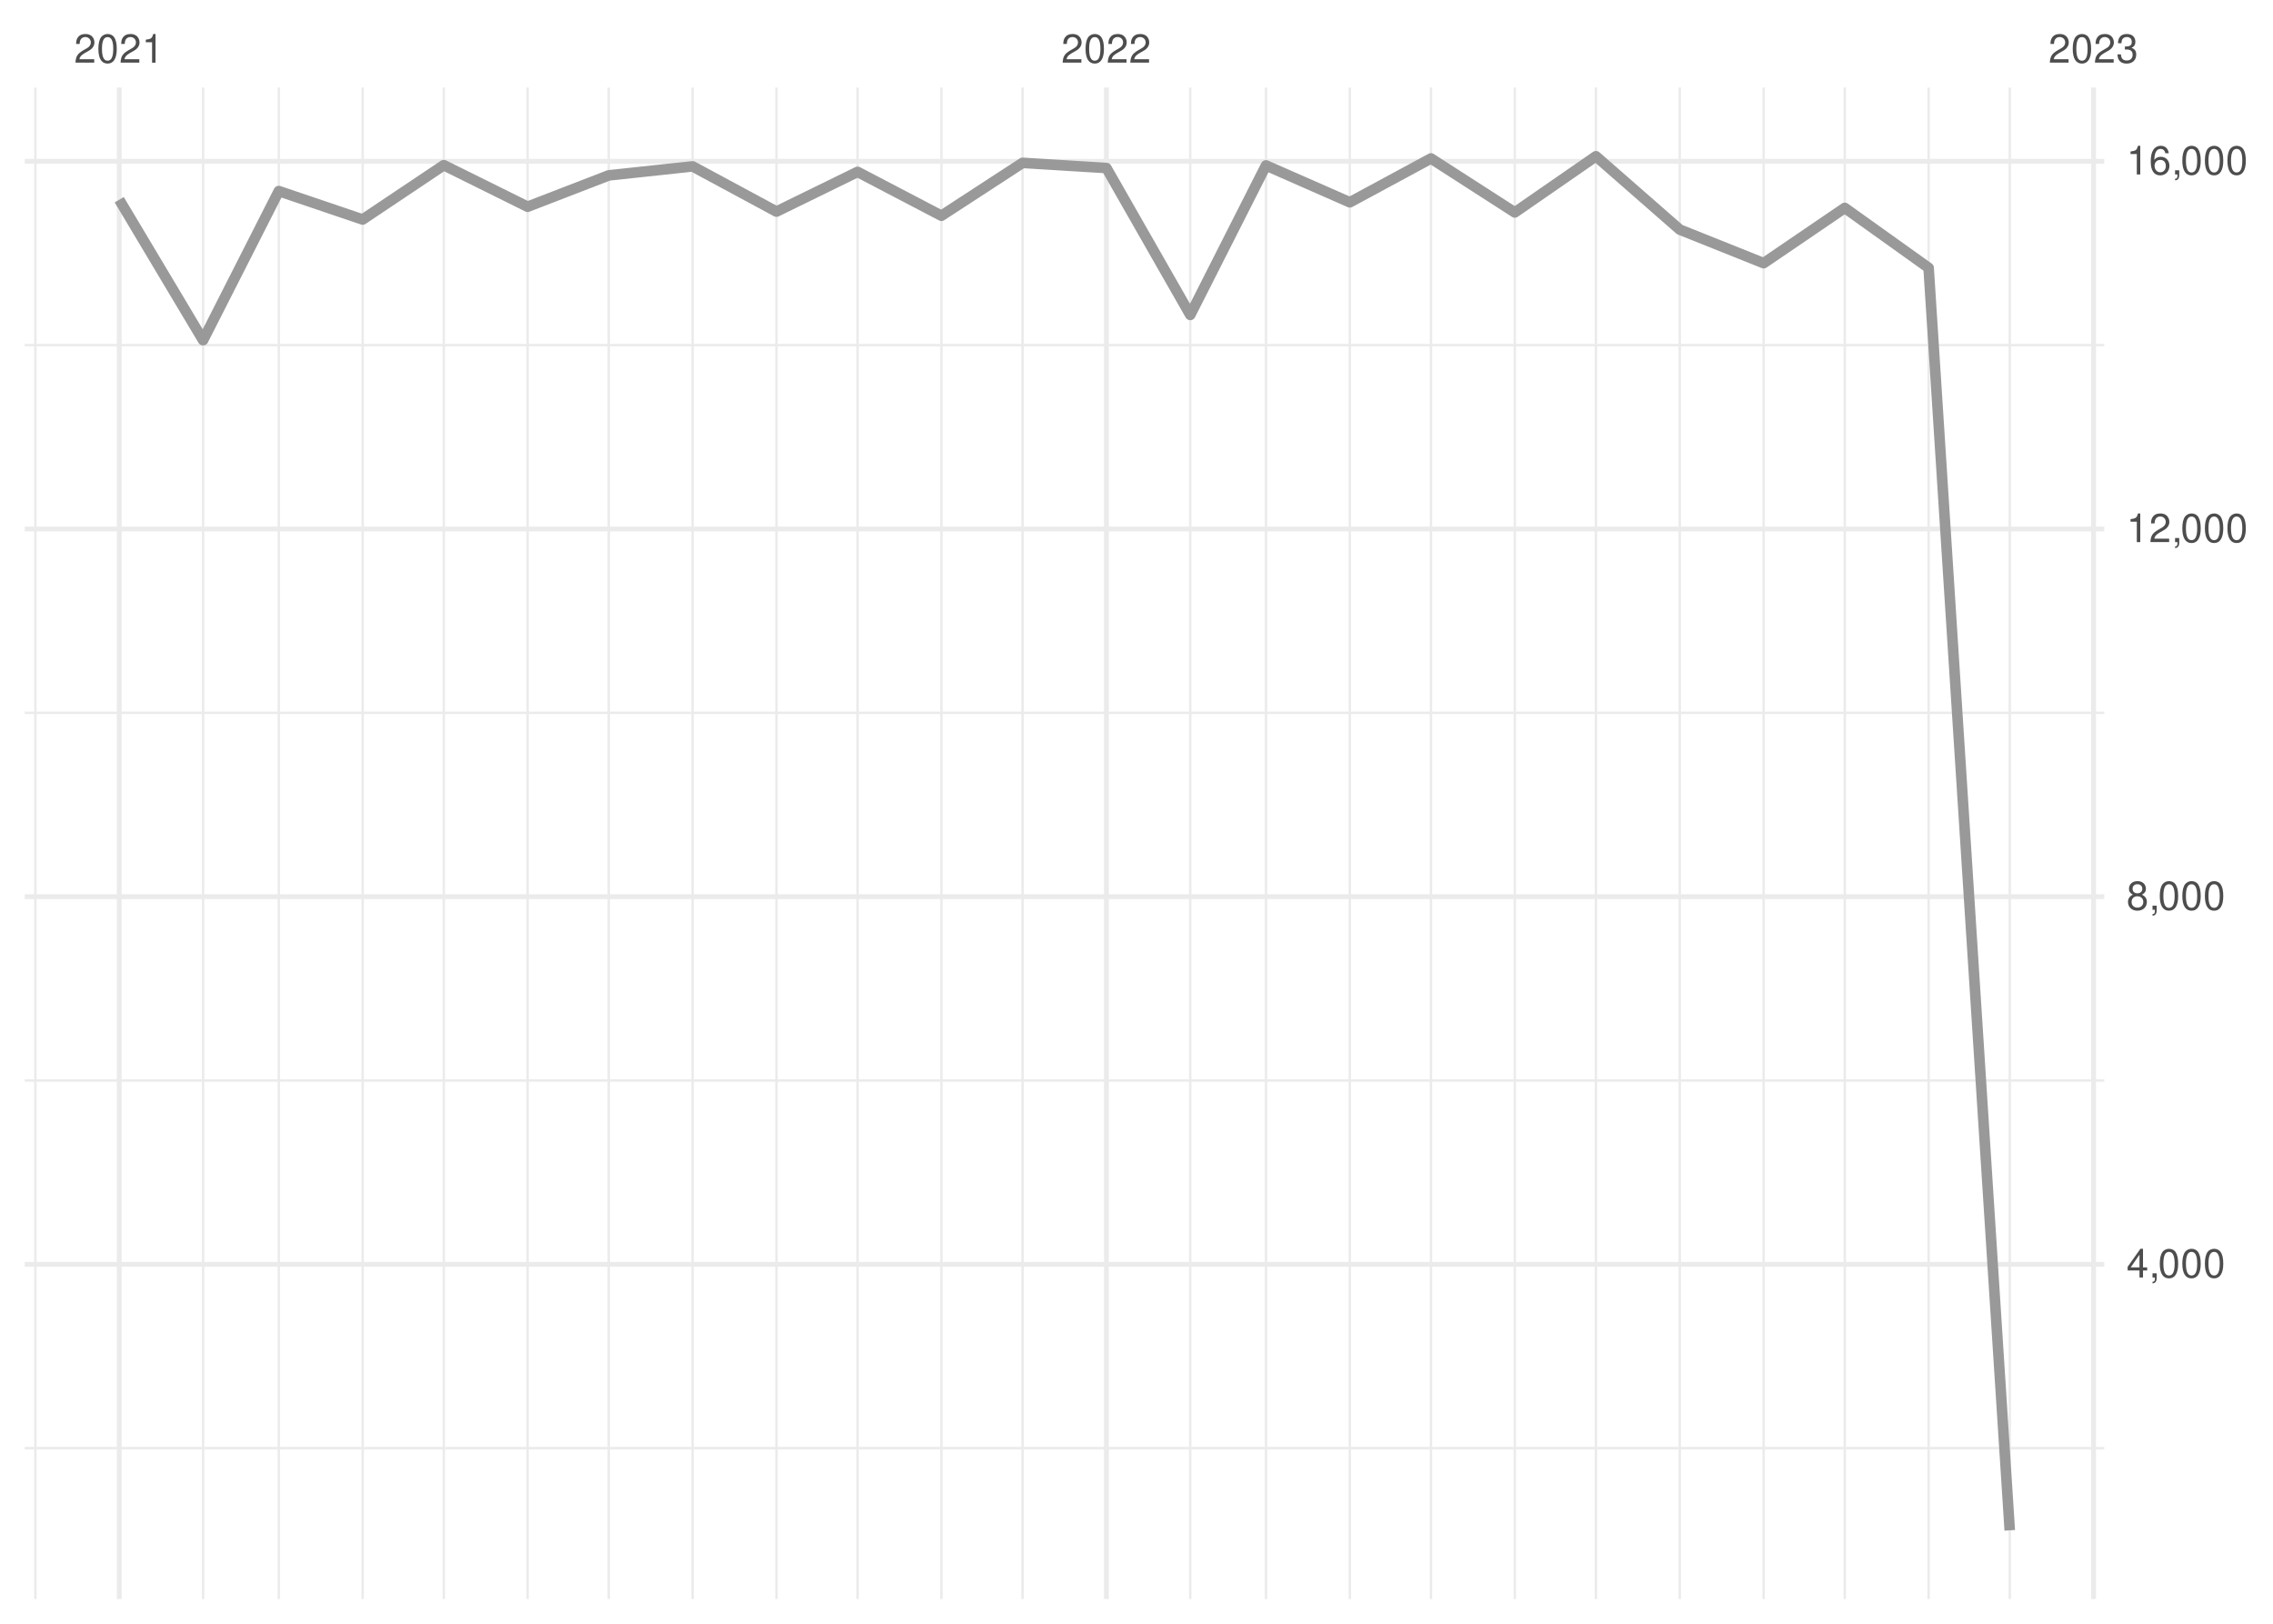
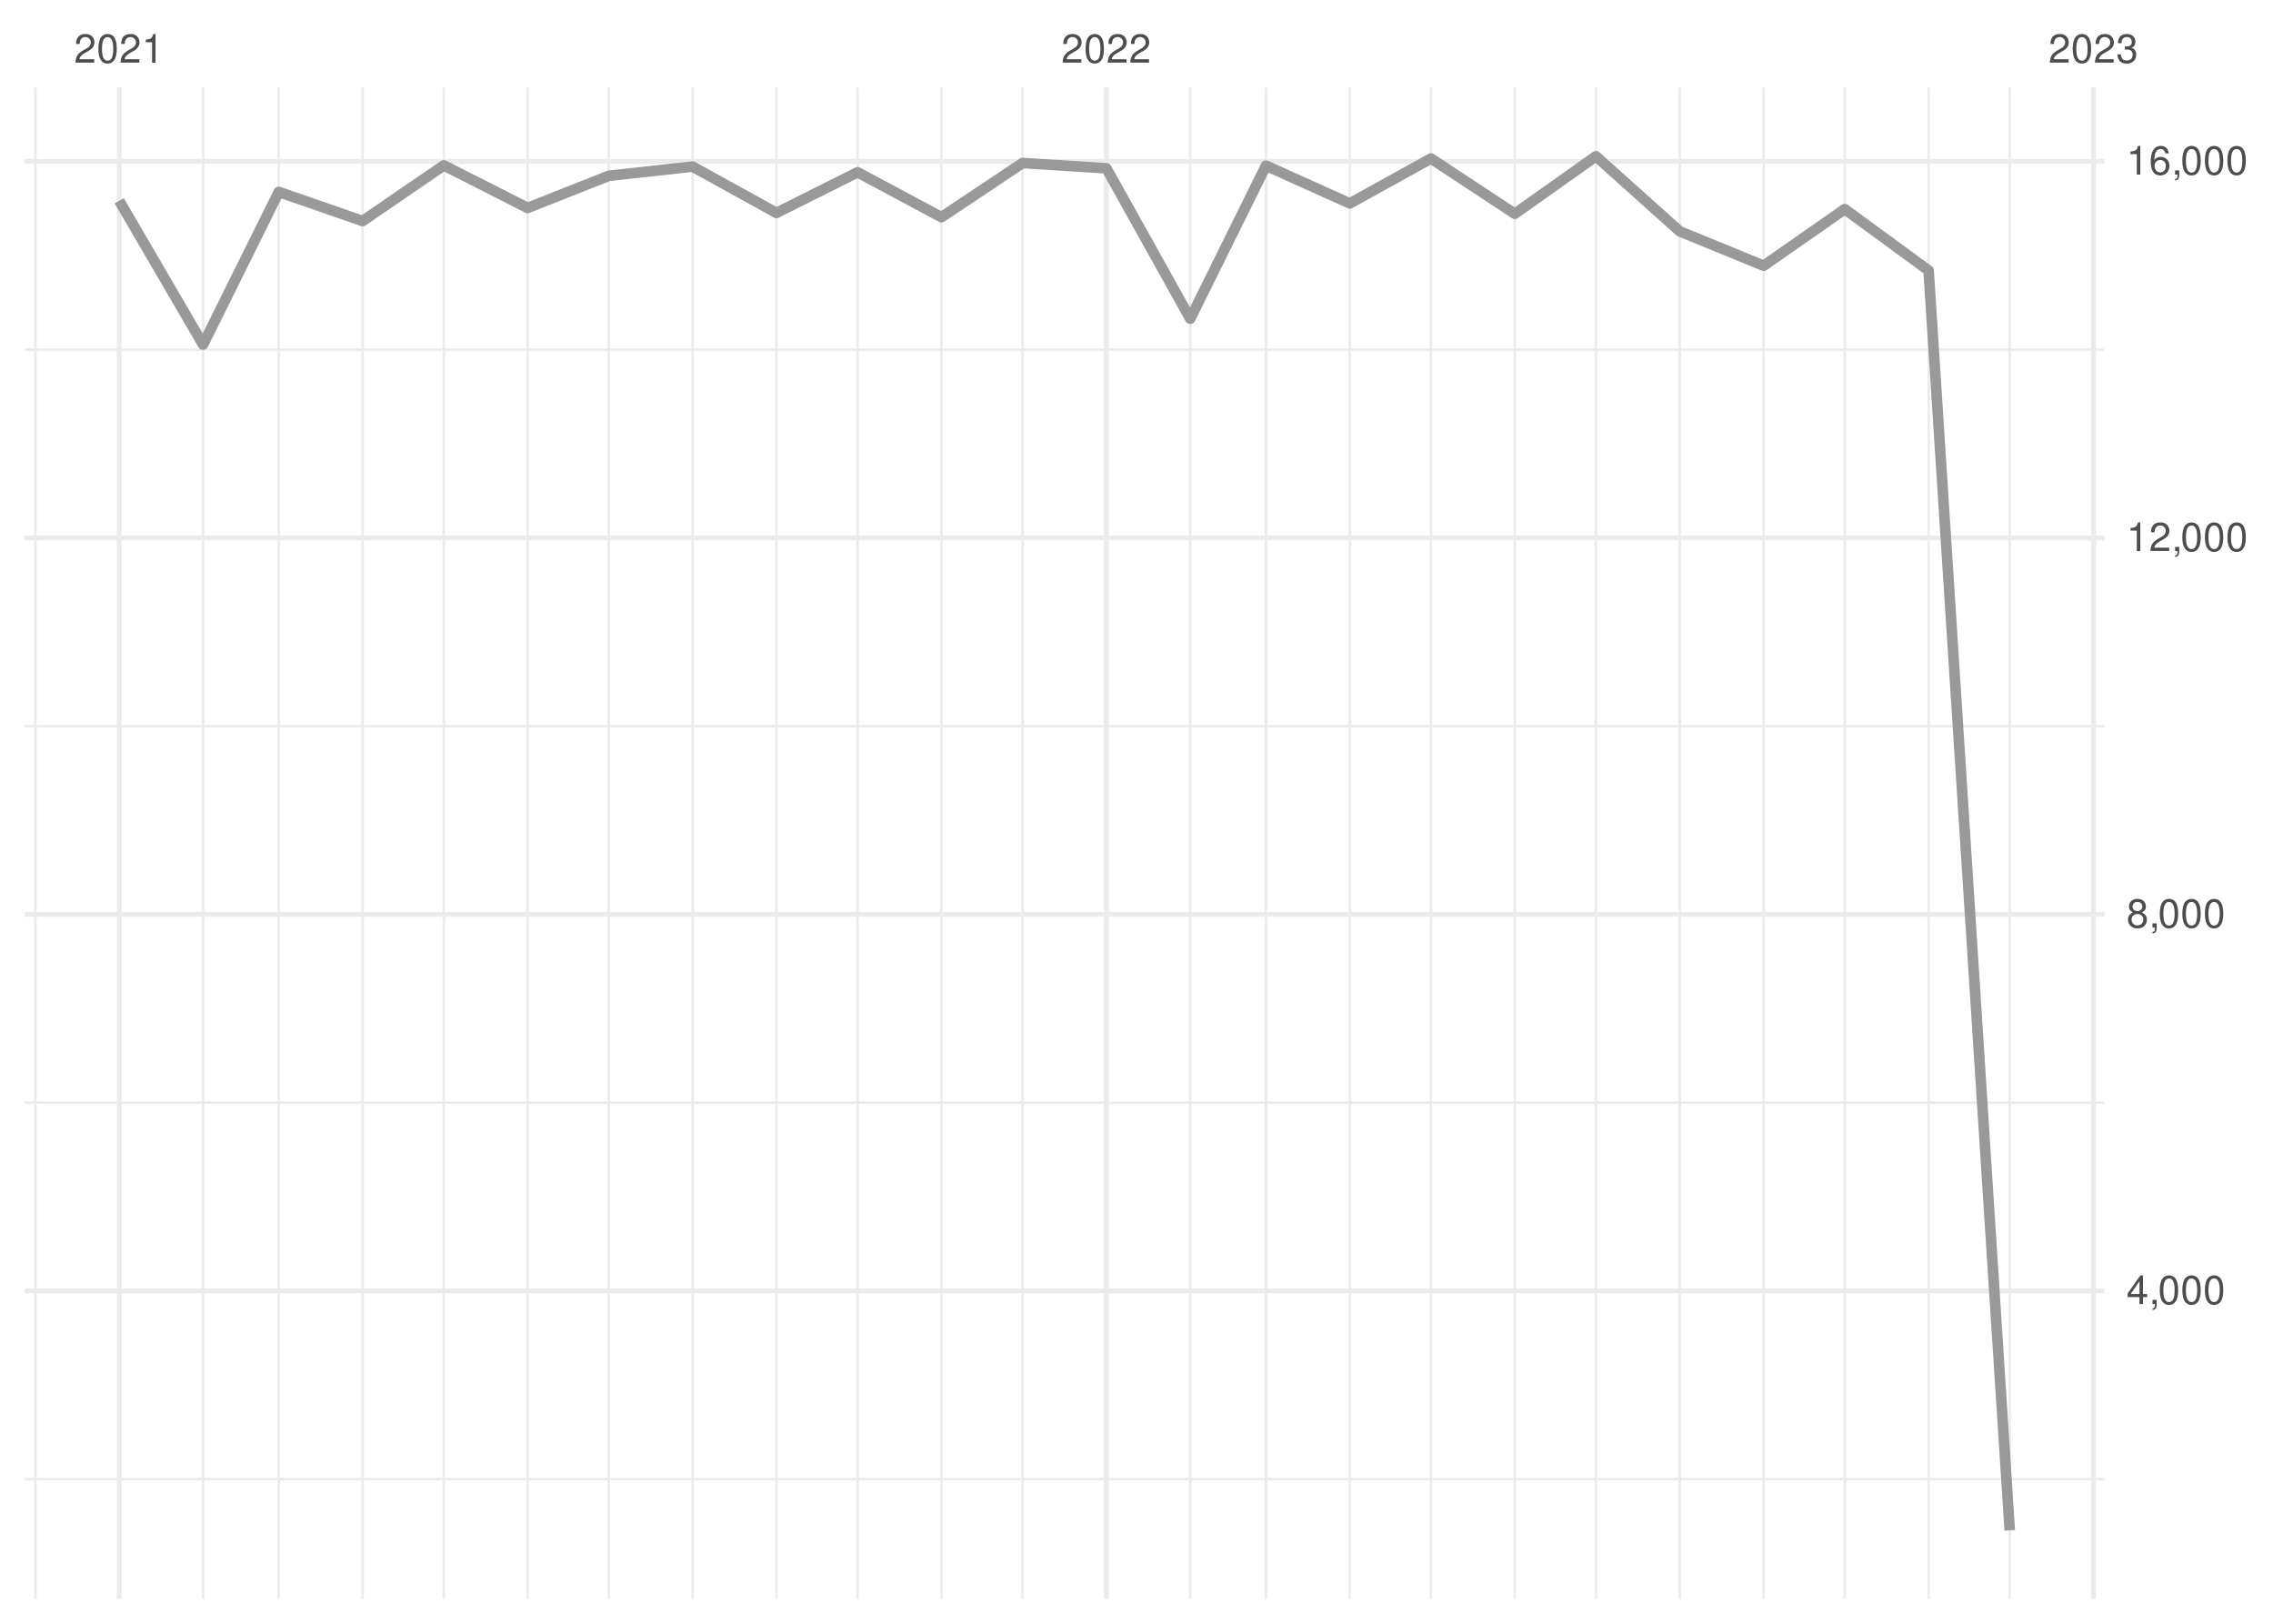
<svg xmlns="http://www.w3.org/2000/svg" xmlns:xlink="http://www.w3.org/1999/xlink" width="504pt" height="360pt" viewBox="0 0 504 360" version="1.1">
  <defs>
    <g>
      <symbol overflow="visible" id="glyph0-0">
        <path style="stroke:none;" d="" />
      </symbol>
      <symbol overflow="visible" id="glyph0-1">
        <path style="stroke:none;" d="M 4.453 -0.766 L 1.172 -0.766 C 1.25 -1.297 1.531 -1.625 2.297 -2.094 L 3.172 -2.594 C 4.047 -3.062 4.5 -3.719 4.5 -4.5 C 4.5 -5.031 4.281 -5.531 3.922 -5.875 C 3.547 -6.203 3.094 -6.359 2.5 -6.359 C 1.703 -6.359 1.125 -6.078 0.781 -5.531 C 0.547 -5.203 0.453 -4.797 0.438 -4.156 L 1.219 -4.156 C 1.234 -4.594 1.297 -4.844 1.406 -5.062 C 1.594 -5.438 2 -5.688 2.469 -5.688 C 3.172 -5.688 3.703 -5.172 3.703 -4.484 C 3.703 -3.969 3.406 -3.531 2.859 -3.219 L 2.047 -2.75 C 0.75 -2 0.375 -1.406 0.297 -0.016 L 4.453 -0.016 Z M 4.453 -0.766 " />
      </symbol>
      <symbol overflow="visible" id="glyph0-2">
        <path style="stroke:none;" d="M 2.422 -6.359 C 1.844 -6.359 1.312 -6.094 0.984 -5.672 C 0.578 -5.109 0.375 -4.25 0.375 -3.078 C 0.375 -0.938 1.078 0.203 2.422 0.203 C 3.734 0.203 4.453 -0.938 4.453 -3.031 C 4.453 -4.25 4.266 -5.078 3.859 -5.672 C 3.531 -6.109 3.016 -6.359 2.422 -6.359 Z M 2.422 -5.672 C 3.25 -5.672 3.672 -4.828 3.672 -3.094 C 3.672 -1.281 3.266 -0.438 2.406 -0.438 C 1.578 -0.438 1.172 -1.312 1.172 -3.062 C 1.172 -4.828 1.578 -5.672 2.422 -5.672 Z M 2.422 -5.672 " />
      </symbol>
      <symbol overflow="visible" id="glyph0-3">
        <path style="stroke:none;" d="M 2.281 -4.531 L 2.281 0 L 3.047 0 L 3.047 -6.359 L 2.547 -6.359 C 2.266 -5.391 2.094 -5.25 0.891 -5.094 L 0.891 -4.531 Z M 2.281 -4.531 " />
      </symbol>
      <symbol overflow="visible" id="glyph0-4">
        <path style="stroke:none;" d="M 1.938 -2.922 L 2.359 -2.922 C 3.203 -2.922 3.656 -2.531 3.656 -1.766 C 3.656 -0.969 3.172 -0.484 2.375 -0.484 C 1.516 -0.484 1.109 -0.922 1.062 -1.844 L 0.281 -1.844 C 0.312 -1.344 0.406 -1 0.547 -0.719 C 0.875 -0.109 1.484 0.203 2.344 0.203 C 3.625 0.203 4.453 -0.578 4.453 -1.781 C 4.453 -2.594 4.141 -3.031 3.391 -3.297 C 3.969 -3.531 4.266 -3.969 4.266 -4.609 C 4.266 -5.703 3.547 -6.359 2.359 -6.359 C 1.109 -6.359 0.438 -5.656 0.406 -4.312 L 1.188 -4.312 C 1.203 -4.703 1.234 -4.922 1.328 -5.109 C 1.5 -5.469 1.891 -5.688 2.375 -5.688 C 3.062 -5.688 3.469 -5.266 3.469 -4.578 C 3.469 -4.141 3.312 -3.859 2.969 -3.719 C 2.766 -3.625 2.484 -3.594 1.938 -3.578 Z M 1.938 -2.922 " />
      </symbol>
      <symbol overflow="visible" id="glyph0-5">
        <path style="stroke:none;" d="M 2.875 -1.547 L 2.875 0 L 3.656 0 L 3.656 -1.547 L 4.578 -1.547 L 4.578 -2.234 L 3.656 -2.234 L 3.656 -6.359 L 3.078 -6.359 L 0.25 -2.359 L 0.25 -1.547 Z M 2.875 -2.234 L 0.922 -2.234 L 2.875 -5.047 Z M 2.875 -2.234 " />
      </symbol>
      <symbol overflow="visible" id="glyph0-6">
        <path style="stroke:none;" d="M 0.766 -0.922 L 0.766 0 L 1.297 0 L 1.297 0.156 C 1.297 0.766 1.172 0.938 0.766 0.953 L 0.766 1.297 C 1.344 1.312 1.688 0.891 1.688 0.141 L 1.688 -0.922 Z M 0.766 -0.922 " />
      </symbol>
      <symbol overflow="visible" id="glyph0-7">
        <path style="stroke:none;" d="M 3.438 -3.359 C 4.094 -3.75 4.297 -4.062 4.297 -4.656 C 4.297 -5.672 3.531 -6.359 2.422 -6.359 C 1.312 -6.359 0.547 -5.672 0.547 -4.672 C 0.547 -4.062 0.75 -3.75 1.391 -3.359 C 0.672 -2.984 0.328 -2.469 0.328 -1.766 C 0.328 -0.609 1.172 0.203 2.422 0.203 C 3.656 0.203 4.516 -0.609 4.516 -1.766 C 4.516 -2.469 4.156 -2.984 3.438 -3.359 Z M 2.422 -5.672 C 3.078 -5.672 3.5 -5.281 3.5 -4.641 C 3.5 -4.047 3.062 -3.656 2.422 -3.656 C 1.766 -3.656 1.344 -4.047 1.344 -4.656 C 1.344 -5.281 1.766 -5.672 2.422 -5.672 Z M 2.422 -3 C 3.188 -3 3.719 -2.484 3.719 -1.75 C 3.719 -0.984 3.203 -0.484 2.406 -0.484 C 1.641 -0.484 1.125 -1 1.125 -1.734 C 1.125 -2.5 1.641 -3 2.422 -3 Z M 2.422 -3 " />
      </symbol>
      <symbol overflow="visible" id="glyph0-8">
        <path style="stroke:none;" d="M 4.375 -4.703 C 4.234 -5.75 3.562 -6.359 2.609 -6.359 C 1.922 -6.359 1.312 -6.031 0.938 -5.453 C 0.547 -4.828 0.375 -4.062 0.375 -2.906 C 0.375 -1.828 0.531 -1.156 0.906 -0.594 C 1.234 -0.078 1.781 0.203 2.469 0.203 C 3.656 0.203 4.516 -0.688 4.516 -1.922 C 4.516 -3.094 3.719 -3.922 2.609 -3.922 C 1.984 -3.922 1.5 -3.688 1.172 -3.234 C 1.172 -4.797 1.672 -5.672 2.562 -5.672 C 3.109 -5.672 3.484 -5.328 3.609 -4.703 Z M 2.5 -3.234 C 3.25 -3.234 3.719 -2.703 3.719 -1.859 C 3.719 -1.062 3.188 -0.484 2.484 -0.484 C 1.766 -0.484 1.219 -1.094 1.219 -1.906 C 1.219 -2.688 1.734 -3.234 2.5 -3.234 Z M 2.5 -3.234 " />
      </symbol>
    </g>
    <clipPath id="clip1">
-       <path d="M 5.48 320 L 466.59 320 L 466.59 322 L 5.48 322 Z M 5.48 320 " />
+       <path d="M 5.48 327 L 466.59 327 L 466.59 329 L 5.48 329 Z M 5.48 327 " />
    </clipPath>
    <clipPath id="clip2">
-       <path d="M 5.48 239 L 466.59 239 L 466.59 240 L 5.48 240 Z M 5.48 239 " />
+       <path d="M 5.48 244 L 466.59 244 L 466.59 245 L 5.48 245 Z M 5.48 244 " />
    </clipPath>
    <clipPath id="clip3">
-       <path d="M 5.48 157 L 466.59 157 L 466.59 159 L 5.48 159 Z M 5.48 157 " />
+       <path d="M 5.48 160 L 466.59 160 L 466.59 162 L 5.48 162 Z M 5.48 160 " />
    </clipPath>
    <clipPath id="clip4">
-       <path d="M 5.48 76 L 466.59 76 L 466.59 77 L 5.48 77 Z M 5.48 76 " />
+       <path d="M 5.48 77 L 466.59 77 L 466.59 78 L 5.48 78 Z M 5.48 77 " />
    </clipPath>
    <clipPath id="clip5">
      <path d="M 7 19.41 L 9 19.41 L 9 354.52 L 7 354.52 Z M 7 19.41 " />
    </clipPath>
    <clipPath id="clip6">
      <path d="M 44 19.41 L 46 19.41 L 46 354.52 L 44 354.52 Z M 44 19.41 " />
    </clipPath>
    <clipPath id="clip7">
      <path d="M 61 19.41 L 63 19.41 L 63 354.52 L 61 354.52 Z M 61 19.41 " />
    </clipPath>
    <clipPath id="clip8">
      <path d="M 80 19.41 L 81 19.41 L 81 354.52 L 80 354.52 Z M 80 19.41 " />
    </clipPath>
    <clipPath id="clip9">
      <path d="M 98 19.41 L 99 19.41 L 99 354.52 L 98 354.52 Z M 98 19.41 " />
    </clipPath>
    <clipPath id="clip10">
      <path d="M 116 19.41 L 118 19.41 L 118 354.52 L 116 354.52 Z M 116 19.41 " />
    </clipPath>
    <clipPath id="clip11">
      <path d="M 134 19.41 L 136 19.41 L 136 354.52 L 134 354.52 Z M 134 19.41 " />
    </clipPath>
    <clipPath id="clip12">
      <path d="M 153 19.41 L 154 19.41 L 154 354.52 L 153 354.52 Z M 153 19.41 " />
    </clipPath>
    <clipPath id="clip13">
      <path d="M 171 19.41 L 173 19.41 L 173 354.52 L 171 354.52 Z M 171 19.41 " />
    </clipPath>
    <clipPath id="clip14">
      <path d="M 189 19.41 L 191 19.41 L 191 354.52 L 189 354.52 Z M 189 19.41 " />
    </clipPath>
    <clipPath id="clip15">
      <path d="M 208 19.41 L 210 19.41 L 210 354.52 L 208 354.52 Z M 208 19.41 " />
    </clipPath>
    <clipPath id="clip16">
      <path d="M 226 19.41 L 228 19.41 L 228 354.52 L 226 354.52 Z M 226 19.41 " />
    </clipPath>
    <clipPath id="clip17">
      <path d="M 263 19.41 L 265 19.41 L 265 354.52 L 263 354.52 Z M 263 19.41 " />
    </clipPath>
    <clipPath id="clip18">
      <path d="M 280 19.41 L 281 19.41 L 281 354.52 L 280 354.52 Z M 280 19.41 " />
    </clipPath>
    <clipPath id="clip19">
      <path d="M 299 19.41 L 300 19.41 L 300 354.52 L 299 354.52 Z M 299 19.41 " />
    </clipPath>
    <clipPath id="clip20">
      <path d="M 317 19.41 L 318 19.41 L 318 354.52 L 317 354.52 Z M 317 19.41 " />
    </clipPath>
    <clipPath id="clip21">
      <path d="M 335 19.41 L 337 19.41 L 337 354.52 L 335 354.52 Z M 335 19.41 " />
    </clipPath>
    <clipPath id="clip22">
      <path d="M 353 19.41 L 355 19.41 L 355 354.52 L 353 354.52 Z M 353 19.41 " />
    </clipPath>
    <clipPath id="clip23">
      <path d="M 372 19.41 L 373 19.41 L 373 354.52 L 372 354.52 Z M 372 19.41 " />
    </clipPath>
    <clipPath id="clip24">
      <path d="M 390 19.41 L 392 19.41 L 392 354.52 L 390 354.52 Z M 390 19.41 " />
    </clipPath>
    <clipPath id="clip25">
      <path d="M 408 19.41 L 410 19.41 L 410 354.52 L 408 354.52 Z M 408 19.41 " />
    </clipPath>
    <clipPath id="clip26">
      <path d="M 427 19.41 L 428 19.41 L 428 354.52 L 427 354.52 Z M 427 19.41 " />
    </clipPath>
    <clipPath id="clip27">
      <path d="M 445 19.41 L 446 19.41 L 446 354.52 L 445 354.52 Z M 445 19.41 " />
    </clipPath>
    <clipPath id="clip28">
-       <path d="M 5.48 279 L 466.59 279 L 466.59 281 L 5.48 281 Z M 5.48 279 " />
+       <path d="M 5.48 285 L 466.59 285 L 466.59 287 L 5.48 287 Z M 5.48 285 " />
    </clipPath>
    <clipPath id="clip29">
-       <path d="M 5.48 198 L 466.59 198 L 466.59 200 L 5.48 200 Z M 5.48 198 " />
+       <path d="M 5.48 202 L 466.59 202 L 466.59 204 L 5.48 204 Z M 5.48 202 " />
    </clipPath>
    <clipPath id="clip30">
-       <path d="M 5.48 116 L 466.59 116 L 466.59 118 L 5.48 118 Z M 5.48 116 " />
+       <path d="M 5.48 118 L 466.59 118 L 466.59 120 L 5.48 120 Z M 5.48 118 " />
    </clipPath>
    <clipPath id="clip31">
      <path d="M 5.48 35 L 466.59 35 L 466.59 37 L 5.48 37 Z M 5.48 35 " />
    </clipPath>
    <clipPath id="clip32">
      <path d="M 25 19.41 L 27 19.41 L 27 354.52 L 25 354.52 Z M 25 19.41 " />
    </clipPath>
    <clipPath id="clip33">
      <path d="M 244 19.41 L 246 19.41 L 246 354.52 L 244 354.52 Z M 244 19.41 " />
    </clipPath>
    <clipPath id="clip34">
      <path d="M 463 19.41 L 465 19.41 L 465 354.52 L 463 354.52 Z M 463 19.41 " />
    </clipPath>
  </defs>
  <g id="surface26">
    <rect x="0" y="0" width="504" height="360" style="fill:rgb(100%,100%,100%);fill-opacity:1;stroke:none;" />
    <g clip-path="url(#clip1)" clip-rule="nonzero">
-       <path style="fill:none;stroke-width:0.533;stroke-linecap:butt;stroke-linejoin:round;stroke:rgb(92.157%,92.157%,92.157%);stroke-opacity:1;stroke-miterlimit:10;" d="M 5.48 321.07 L 466.59 321.07 " />
+       <path style="fill:none;stroke-width:0.533;stroke-linecap:butt;stroke-linejoin:round;stroke:rgb(92.157%,92.157%,92.157%);stroke-opacity:1;stroke-miterlimit:10;" d="M 5.48 327.938 L 466.59 327.938 " />
    </g>
    <g clip-path="url(#clip2)" clip-rule="nonzero">
-       <path style="fill:none;stroke-width:0.533;stroke-linecap:butt;stroke-linejoin:round;stroke:rgb(92.157%,92.157%,92.157%);stroke-opacity:1;stroke-miterlimit:10;" d="M 5.48 239.555 L 466.59 239.555 " />
+       <path style="fill:none;stroke-width:0.533;stroke-linecap:butt;stroke-linejoin:round;stroke:rgb(92.157%,92.157%,92.157%);stroke-opacity:1;stroke-miterlimit:10;" d="M 5.48 244.465 L 466.59 244.465 " />
    </g>
    <g clip-path="url(#clip3)" clip-rule="nonzero">
-       <path style="fill:none;stroke-width:0.533;stroke-linecap:butt;stroke-linejoin:round;stroke:rgb(92.157%,92.157%,92.157%);stroke-opacity:1;stroke-miterlimit:10;" d="M 5.48 158.039 L 466.59 158.039 " />
+       <path style="fill:none;stroke-width:0.533;stroke-linecap:butt;stroke-linejoin:round;stroke:rgb(92.157%,92.157%,92.157%);stroke-opacity:1;stroke-miterlimit:10;" d="M 5.48 160.996 L 466.59 160.996 " />
    </g>
    <g clip-path="url(#clip4)" clip-rule="nonzero">
-       <path style="fill:none;stroke-width:0.533;stroke-linecap:butt;stroke-linejoin:round;stroke:rgb(92.157%,92.157%,92.157%);stroke-opacity:1;stroke-miterlimit:10;" d="M 5.48 76.523 L 466.59 76.523 " />
+       <path style="fill:none;stroke-width:0.533;stroke-linecap:butt;stroke-linejoin:round;stroke:rgb(92.157%,92.157%,92.157%);stroke-opacity:1;stroke-miterlimit:10;" d="M 5.48 77.527 L 466.59 77.527 " />
    </g>
    <g clip-path="url(#clip5)" clip-rule="nonzero">
      <path style="fill:none;stroke-width:0.533;stroke-linecap:butt;stroke-linejoin:round;stroke:rgb(92.157%,92.157%,92.157%);stroke-opacity:1;stroke-miterlimit:10;" d="M 7.848 354.52 L 7.848 19.41 " />
    </g>
    <g clip-path="url(#clip6)" clip-rule="nonzero">
      <path style="fill:none;stroke-width:0.533;stroke-linecap:butt;stroke-linejoin:round;stroke:rgb(92.157%,92.157%,92.157%);stroke-opacity:1;stroke-miterlimit:10;" d="M 45.031 354.52 L 45.031 19.41 " />
    </g>
    <g clip-path="url(#clip7)" clip-rule="nonzero">
      <path style="fill:none;stroke-width:0.533;stroke-linecap:butt;stroke-linejoin:round;stroke:rgb(92.157%,92.157%,92.157%);stroke-opacity:1;stroke-miterlimit:10;" d="M 61.82 354.52 L 61.82 19.41 " />
    </g>
    <g clip-path="url(#clip8)" clip-rule="nonzero">
      <path style="fill:none;stroke-width:0.533;stroke-linecap:butt;stroke-linejoin:round;stroke:rgb(92.157%,92.157%,92.157%);stroke-opacity:1;stroke-miterlimit:10;" d="M 80.41 354.52 L 80.41 19.41 " />
    </g>
    <g clip-path="url(#clip9)" clip-rule="nonzero">
      <path style="fill:none;stroke-width:0.533;stroke-linecap:butt;stroke-linejoin:round;stroke:rgb(92.157%,92.157%,92.157%);stroke-opacity:1;stroke-miterlimit:10;" d="M 98.402 354.52 L 98.402 19.41 " />
    </g>
    <g clip-path="url(#clip10)" clip-rule="nonzero">
      <path style="fill:none;stroke-width:0.533;stroke-linecap:butt;stroke-linejoin:round;stroke:rgb(92.157%,92.157%,92.157%);stroke-opacity:1;stroke-miterlimit:10;" d="M 116.992 354.52 L 116.992 19.41 " />
    </g>
    <g clip-path="url(#clip11)" clip-rule="nonzero">
      <path style="fill:none;stroke-width:0.533;stroke-linecap:butt;stroke-linejoin:round;stroke:rgb(92.157%,92.157%,92.157%);stroke-opacity:1;stroke-miterlimit:10;" d="M 134.984 354.52 L 134.984 19.41 " />
    </g>
    <g clip-path="url(#clip12)" clip-rule="nonzero">
      <path style="fill:none;stroke-width:0.533;stroke-linecap:butt;stroke-linejoin:round;stroke:rgb(92.157%,92.157%,92.157%);stroke-opacity:1;stroke-miterlimit:10;" d="M 153.574 354.52 L 153.574 19.41 " />
    </g>
    <g clip-path="url(#clip13)" clip-rule="nonzero">
      <path style="fill:none;stroke-width:0.533;stroke-linecap:butt;stroke-linejoin:round;stroke:rgb(92.157%,92.157%,92.157%);stroke-opacity:1;stroke-miterlimit:10;" d="M 172.168 354.52 L 172.168 19.41 " />
    </g>
    <g clip-path="url(#clip14)" clip-rule="nonzero">
      <path style="fill:none;stroke-width:0.533;stroke-linecap:butt;stroke-linejoin:round;stroke:rgb(92.157%,92.157%,92.157%);stroke-opacity:1;stroke-miterlimit:10;" d="M 190.156 354.52 L 190.156 19.41 " />
    </g>
    <g clip-path="url(#clip15)" clip-rule="nonzero">
      <path style="fill:none;stroke-width:0.533;stroke-linecap:butt;stroke-linejoin:round;stroke:rgb(92.157%,92.157%,92.157%);stroke-opacity:1;stroke-miterlimit:10;" d="M 208.746 354.52 L 208.746 19.41 " />
    </g>
    <g clip-path="url(#clip16)" clip-rule="nonzero">
      <path style="fill:none;stroke-width:0.533;stroke-linecap:butt;stroke-linejoin:round;stroke:rgb(92.157%,92.157%,92.157%);stroke-opacity:1;stroke-miterlimit:10;" d="M 226.738 354.52 L 226.738 19.41 " />
    </g>
    <g clip-path="url(#clip17)" clip-rule="nonzero">
      <path style="fill:none;stroke-width:0.533;stroke-linecap:butt;stroke-linejoin:round;stroke:rgb(92.157%,92.157%,92.157%);stroke-opacity:1;stroke-miterlimit:10;" d="M 263.922 354.52 L 263.922 19.41 " />
    </g>
    <g clip-path="url(#clip18)" clip-rule="nonzero">
      <path style="fill:none;stroke-width:0.533;stroke-linecap:butt;stroke-linejoin:round;stroke:rgb(92.157%,92.157%,92.157%);stroke-opacity:1;stroke-miterlimit:10;" d="M 280.711 354.52 L 280.711 19.41 " />
    </g>
    <g clip-path="url(#clip19)" clip-rule="nonzero">
      <path style="fill:none;stroke-width:0.533;stroke-linecap:butt;stroke-linejoin:round;stroke:rgb(92.157%,92.157%,92.157%);stroke-opacity:1;stroke-miterlimit:10;" d="M 299.301 354.52 L 299.301 19.41 " />
    </g>
    <g clip-path="url(#clip20)" clip-rule="nonzero">
      <path style="fill:none;stroke-width:0.533;stroke-linecap:butt;stroke-linejoin:round;stroke:rgb(92.157%,92.157%,92.157%);stroke-opacity:1;stroke-miterlimit:10;" d="M 317.293 354.52 L 317.293 19.41 " />
    </g>
    <g clip-path="url(#clip21)" clip-rule="nonzero">
      <path style="fill:none;stroke-width:0.533;stroke-linecap:butt;stroke-linejoin:round;stroke:rgb(92.157%,92.157%,92.157%);stroke-opacity:1;stroke-miterlimit:10;" d="M 335.883 354.52 L 335.883 19.41 " />
    </g>
    <g clip-path="url(#clip22)" clip-rule="nonzero">
      <path style="fill:none;stroke-width:0.533;stroke-linecap:butt;stroke-linejoin:round;stroke:rgb(92.157%,92.157%,92.157%);stroke-opacity:1;stroke-miterlimit:10;" d="M 353.875 354.52 L 353.875 19.41 " />
    </g>
    <g clip-path="url(#clip23)" clip-rule="nonzero">
      <path style="fill:none;stroke-width:0.533;stroke-linecap:butt;stroke-linejoin:round;stroke:rgb(92.157%,92.157%,92.157%);stroke-opacity:1;stroke-miterlimit:10;" d="M 372.465 354.52 L 372.465 19.41 " />
    </g>
    <g clip-path="url(#clip24)" clip-rule="nonzero">
      <path style="fill:none;stroke-width:0.533;stroke-linecap:butt;stroke-linejoin:round;stroke:rgb(92.157%,92.157%,92.157%);stroke-opacity:1;stroke-miterlimit:10;" d="M 391.059 354.52 L 391.059 19.41 " />
    </g>
    <g clip-path="url(#clip25)" clip-rule="nonzero">
      <path style="fill:none;stroke-width:0.533;stroke-linecap:butt;stroke-linejoin:round;stroke:rgb(92.157%,92.157%,92.157%);stroke-opacity:1;stroke-miterlimit:10;" d="M 409.047 354.52 L 409.047 19.41 " />
    </g>
    <g clip-path="url(#clip26)" clip-rule="nonzero">
      <path style="fill:none;stroke-width:0.533;stroke-linecap:butt;stroke-linejoin:round;stroke:rgb(92.157%,92.157%,92.157%);stroke-opacity:1;stroke-miterlimit:10;" d="M 427.637 354.52 L 427.637 19.41 " />
    </g>
    <g clip-path="url(#clip27)" clip-rule="nonzero">
      <path style="fill:none;stroke-width:0.533;stroke-linecap:butt;stroke-linejoin:round;stroke:rgb(92.157%,92.157%,92.157%);stroke-opacity:1;stroke-miterlimit:10;" d="M 445.629 354.52 L 445.629 19.41 " />
    </g>
    <g clip-path="url(#clip28)" clip-rule="nonzero">
-       <path style="fill:none;stroke-width:1.067;stroke-linecap:butt;stroke-linejoin:round;stroke:rgb(92.157%,92.157%,92.157%);stroke-opacity:1;stroke-miterlimit:10;" d="M 5.48 280.312 L 466.59 280.312 " />
+       <path style="fill:none;stroke-width:1.067;stroke-linecap:butt;stroke-linejoin:round;stroke:rgb(92.157%,92.157%,92.157%);stroke-opacity:1;stroke-miterlimit:10;" d="M 5.48 286.203 L 466.59 286.203 " />
    </g>
    <g clip-path="url(#clip29)" clip-rule="nonzero">
-       <path style="fill:none;stroke-width:1.067;stroke-linecap:butt;stroke-linejoin:round;stroke:rgb(92.157%,92.157%,92.157%);stroke-opacity:1;stroke-miterlimit:10;" d="M 5.48 198.797 L 466.59 198.797 " />
+       <path style="fill:none;stroke-width:1.067;stroke-linecap:butt;stroke-linejoin:round;stroke:rgb(92.157%,92.157%,92.157%);stroke-opacity:1;stroke-miterlimit:10;" d="M 5.48 202.73 L 466.59 202.73 " />
    </g>
    <g clip-path="url(#clip30)" clip-rule="nonzero">
-       <path style="fill:none;stroke-width:1.067;stroke-linecap:butt;stroke-linejoin:round;stroke:rgb(92.157%,92.157%,92.157%);stroke-opacity:1;stroke-miterlimit:10;" d="M 5.48 117.281 L 466.59 117.281 " />
+       <path style="fill:none;stroke-width:1.067;stroke-linecap:butt;stroke-linejoin:round;stroke:rgb(92.157%,92.157%,92.157%);stroke-opacity:1;stroke-miterlimit:10;" d="M 5.48 119.262 L 466.59 119.262 " />
    </g>
    <g clip-path="url(#clip31)" clip-rule="nonzero">
-       <path style="fill:none;stroke-width:1.067;stroke-linecap:butt;stroke-linejoin:round;stroke:rgb(92.157%,92.157%,92.157%);stroke-opacity:1;stroke-miterlimit:10;" d="M 5.48 35.766 L 466.59 35.766 " />
+       <path style="fill:none;stroke-width:1.067;stroke-linecap:butt;stroke-linejoin:round;stroke:rgb(92.157%,92.157%,92.157%);stroke-opacity:1;stroke-miterlimit:10;" d="M 5.48 35.789 L 466.59 35.789 " />
    </g>
    <g clip-path="url(#clip32)" clip-rule="nonzero">
      <path style="fill:none;stroke-width:1.067;stroke-linecap:butt;stroke-linejoin:round;stroke:rgb(92.157%,92.157%,92.157%);stroke-opacity:1;stroke-miterlimit:10;" d="M 26.438 354.52 L 26.438 19.41 " />
    </g>
    <g clip-path="url(#clip33)" clip-rule="nonzero">
      <path style="fill:none;stroke-width:1.067;stroke-linecap:butt;stroke-linejoin:round;stroke:rgb(92.157%,92.157%,92.157%);stroke-opacity:1;stroke-miterlimit:10;" d="M 245.328 354.52 L 245.328 19.41 " />
    </g>
    <g clip-path="url(#clip34)" clip-rule="nonzero">
      <path style="fill:none;stroke-width:1.067;stroke-linecap:butt;stroke-linejoin:round;stroke:rgb(92.157%,92.157%,92.157%);stroke-opacity:1;stroke-miterlimit:10;" d="M 464.219 354.52 L 464.219 19.41 " />
    </g>
-     <path style="fill:none;stroke-width:2.347;stroke-linecap:butt;stroke-linejoin:round;stroke:rgb(60%,60%,60%);stroke-opacity:1;stroke-miterlimit:10;" d="M 26.438 44.281 L 45.031 75.422 L 61.82 42.367 L 80.41 48.664 L 98.402 36.621 L 116.992 45.832 L 134.984 38.883 L 153.574 36.887 L 172.168 46.91 L 190.156 38.109 L 208.746 47.828 L 226.738 36.109 L 245.328 37.25 L 263.922 69.816 L 280.711 36.68 L 299.301 44.852 L 317.293 35.133 L 335.883 47.094 L 353.875 34.645 L 372.465 50.906 L 391.059 58.344 L 409.047 46.098 L 427.637 59.383 L 445.629 339.289 " />
+     <path style="fill:none;stroke-width:2.347;stroke-linecap:butt;stroke-linejoin:round;stroke:rgb(60%,60%,60%);stroke-opacity:1;stroke-miterlimit:10;" d="M 26.438 44.512 L 45.031 76.398 L 61.82 42.551 L 80.41 49 L 98.402 36.668 L 116.992 46.098 L 134.984 38.984 L 153.574 36.938 L 172.168 47.207 L 190.156 38.191 L 208.746 48.145 L 226.738 36.145 L 245.328 37.312 L 263.922 70.66 L 280.711 36.73 L 299.301 45.098 L 317.293 35.145 L 335.883 47.395 L 353.875 34.645 L 372.465 51.297 L 391.059 58.914 L 409.047 46.371 L 427.637 59.977 L 445.629 339.289 " />
    <g style="fill:rgb(30.196%,30.196%,30.196%);fill-opacity:1;">
      <use xlink:href="#glyph0-1" x="16.438" y="13.896" />
      <use xlink:href="#glyph0-2" x="21.438" y="13.896" />
      <use xlink:href="#glyph0-1" x="26.438" y="13.896" />
      <use xlink:href="#glyph0-3" x="31.438" y="13.896" />
    </g>
    <g style="fill:rgb(30.196%,30.196%,30.196%);fill-opacity:1;">
      <use xlink:href="#glyph0-1" x="235.328" y="13.896" />
      <use xlink:href="#glyph0-2" x="240.328" y="13.896" />
      <use xlink:href="#glyph0-1" x="245.328" y="13.896" />
      <use xlink:href="#glyph0-1" x="250.328" y="13.896" />
    </g>
    <g style="fill:rgb(30.196%,30.196%,30.196%);fill-opacity:1;">
      <use xlink:href="#glyph0-1" x="454.219" y="13.896" />
      <use xlink:href="#glyph0-2" x="459.219" y="13.896" />
      <use xlink:href="#glyph0-1" x="464.219" y="13.896" />
      <use xlink:href="#glyph0-4" x="469.219" y="13.896" />
    </g>
    <g style="fill:rgb(30.196%,30.196%,30.196%);fill-opacity:1;">
-       <use xlink:href="#glyph0-5" x="471.52" y="283.228" />
-       <use xlink:href="#glyph0-6" x="476.52" y="283.228" />
-       <use xlink:href="#glyph0-2" x="478.52" y="283.228" />
-       <use xlink:href="#glyph0-2" x="483.52" y="283.228" />
-       <use xlink:href="#glyph0-2" x="488.52" y="283.228" />
-     </g>
-     <g style="fill:rgb(30.196%,30.196%,30.196%);fill-opacity:1;">
-       <use xlink:href="#glyph0-7" x="471.52" y="201.712" />
-       <use xlink:href="#glyph0-6" x="476.52" y="201.712" />
-       <use xlink:href="#glyph0-2" x="478.52" y="201.712" />
-       <use xlink:href="#glyph0-2" x="483.52" y="201.712" />
-       <use xlink:href="#glyph0-2" x="488.52" y="201.712" />
-     </g>
-     <g style="fill:rgb(30.196%,30.196%,30.196%);fill-opacity:1;">
-       <use xlink:href="#glyph0-3" x="471.52" y="120.196" />
-       <use xlink:href="#glyph0-1" x="476.52" y="120.196" />
-       <use xlink:href="#glyph0-6" x="481.52" y="120.196" />
-       <use xlink:href="#glyph0-2" x="483.52" y="120.196" />
-       <use xlink:href="#glyph0-2" x="488.52" y="120.196" />
-       <use xlink:href="#glyph0-2" x="493.52" y="120.196" />
-     </g>
-     <g style="fill:rgb(30.196%,30.196%,30.196%);fill-opacity:1;">
-       <use xlink:href="#glyph0-3" x="471.52" y="38.681" />
-       <use xlink:href="#glyph0-8" x="476.52" y="38.681" />
-       <use xlink:href="#glyph0-6" x="481.52" y="38.681" />
-       <use xlink:href="#glyph0-2" x="483.52" y="38.681" />
-       <use xlink:href="#glyph0-2" x="488.52" y="38.681" />
-       <use xlink:href="#glyph0-2" x="493.52" y="38.681" />
+       <use xlink:href="#glyph0-5" x="471.52" y="289.118" />
+       <use xlink:href="#glyph0-6" x="476.52" y="289.118" />
+       <use xlink:href="#glyph0-2" x="478.52" y="289.118" />
+       <use xlink:href="#glyph0-2" x="483.52" y="289.118" />
+       <use xlink:href="#glyph0-2" x="488.52" y="289.118" />
+     </g>
+     <g style="fill:rgb(30.196%,30.196%,30.196%);fill-opacity:1;">
+       <use xlink:href="#glyph0-7" x="471.52" y="205.646" />
+       <use xlink:href="#glyph0-6" x="476.52" y="205.646" />
+       <use xlink:href="#glyph0-2" x="478.52" y="205.646" />
+       <use xlink:href="#glyph0-2" x="483.52" y="205.646" />
+       <use xlink:href="#glyph0-2" x="488.52" y="205.646" />
+     </g>
+     <g style="fill:rgb(30.196%,30.196%,30.196%);fill-opacity:1;">
+       <use xlink:href="#glyph0-3" x="471.52" y="122.177" />
+       <use xlink:href="#glyph0-1" x="476.52" y="122.177" />
+       <use xlink:href="#glyph0-6" x="481.52" y="122.177" />
+       <use xlink:href="#glyph0-2" x="483.52" y="122.177" />
+       <use xlink:href="#glyph0-2" x="488.52" y="122.177" />
+       <use xlink:href="#glyph0-2" x="493.52" y="122.177" />
+     </g>
+     <g style="fill:rgb(30.196%,30.196%,30.196%);fill-opacity:1;">
+       <use xlink:href="#glyph0-3" x="471.52" y="38.704" />
+       <use xlink:href="#glyph0-8" x="476.52" y="38.704" />
+       <use xlink:href="#glyph0-6" x="481.52" y="38.704" />
+       <use xlink:href="#glyph0-2" x="483.52" y="38.704" />
+       <use xlink:href="#glyph0-2" x="488.52" y="38.704" />
+       <use xlink:href="#glyph0-2" x="493.52" y="38.704" />
    </g>
  </g>
</svg>
